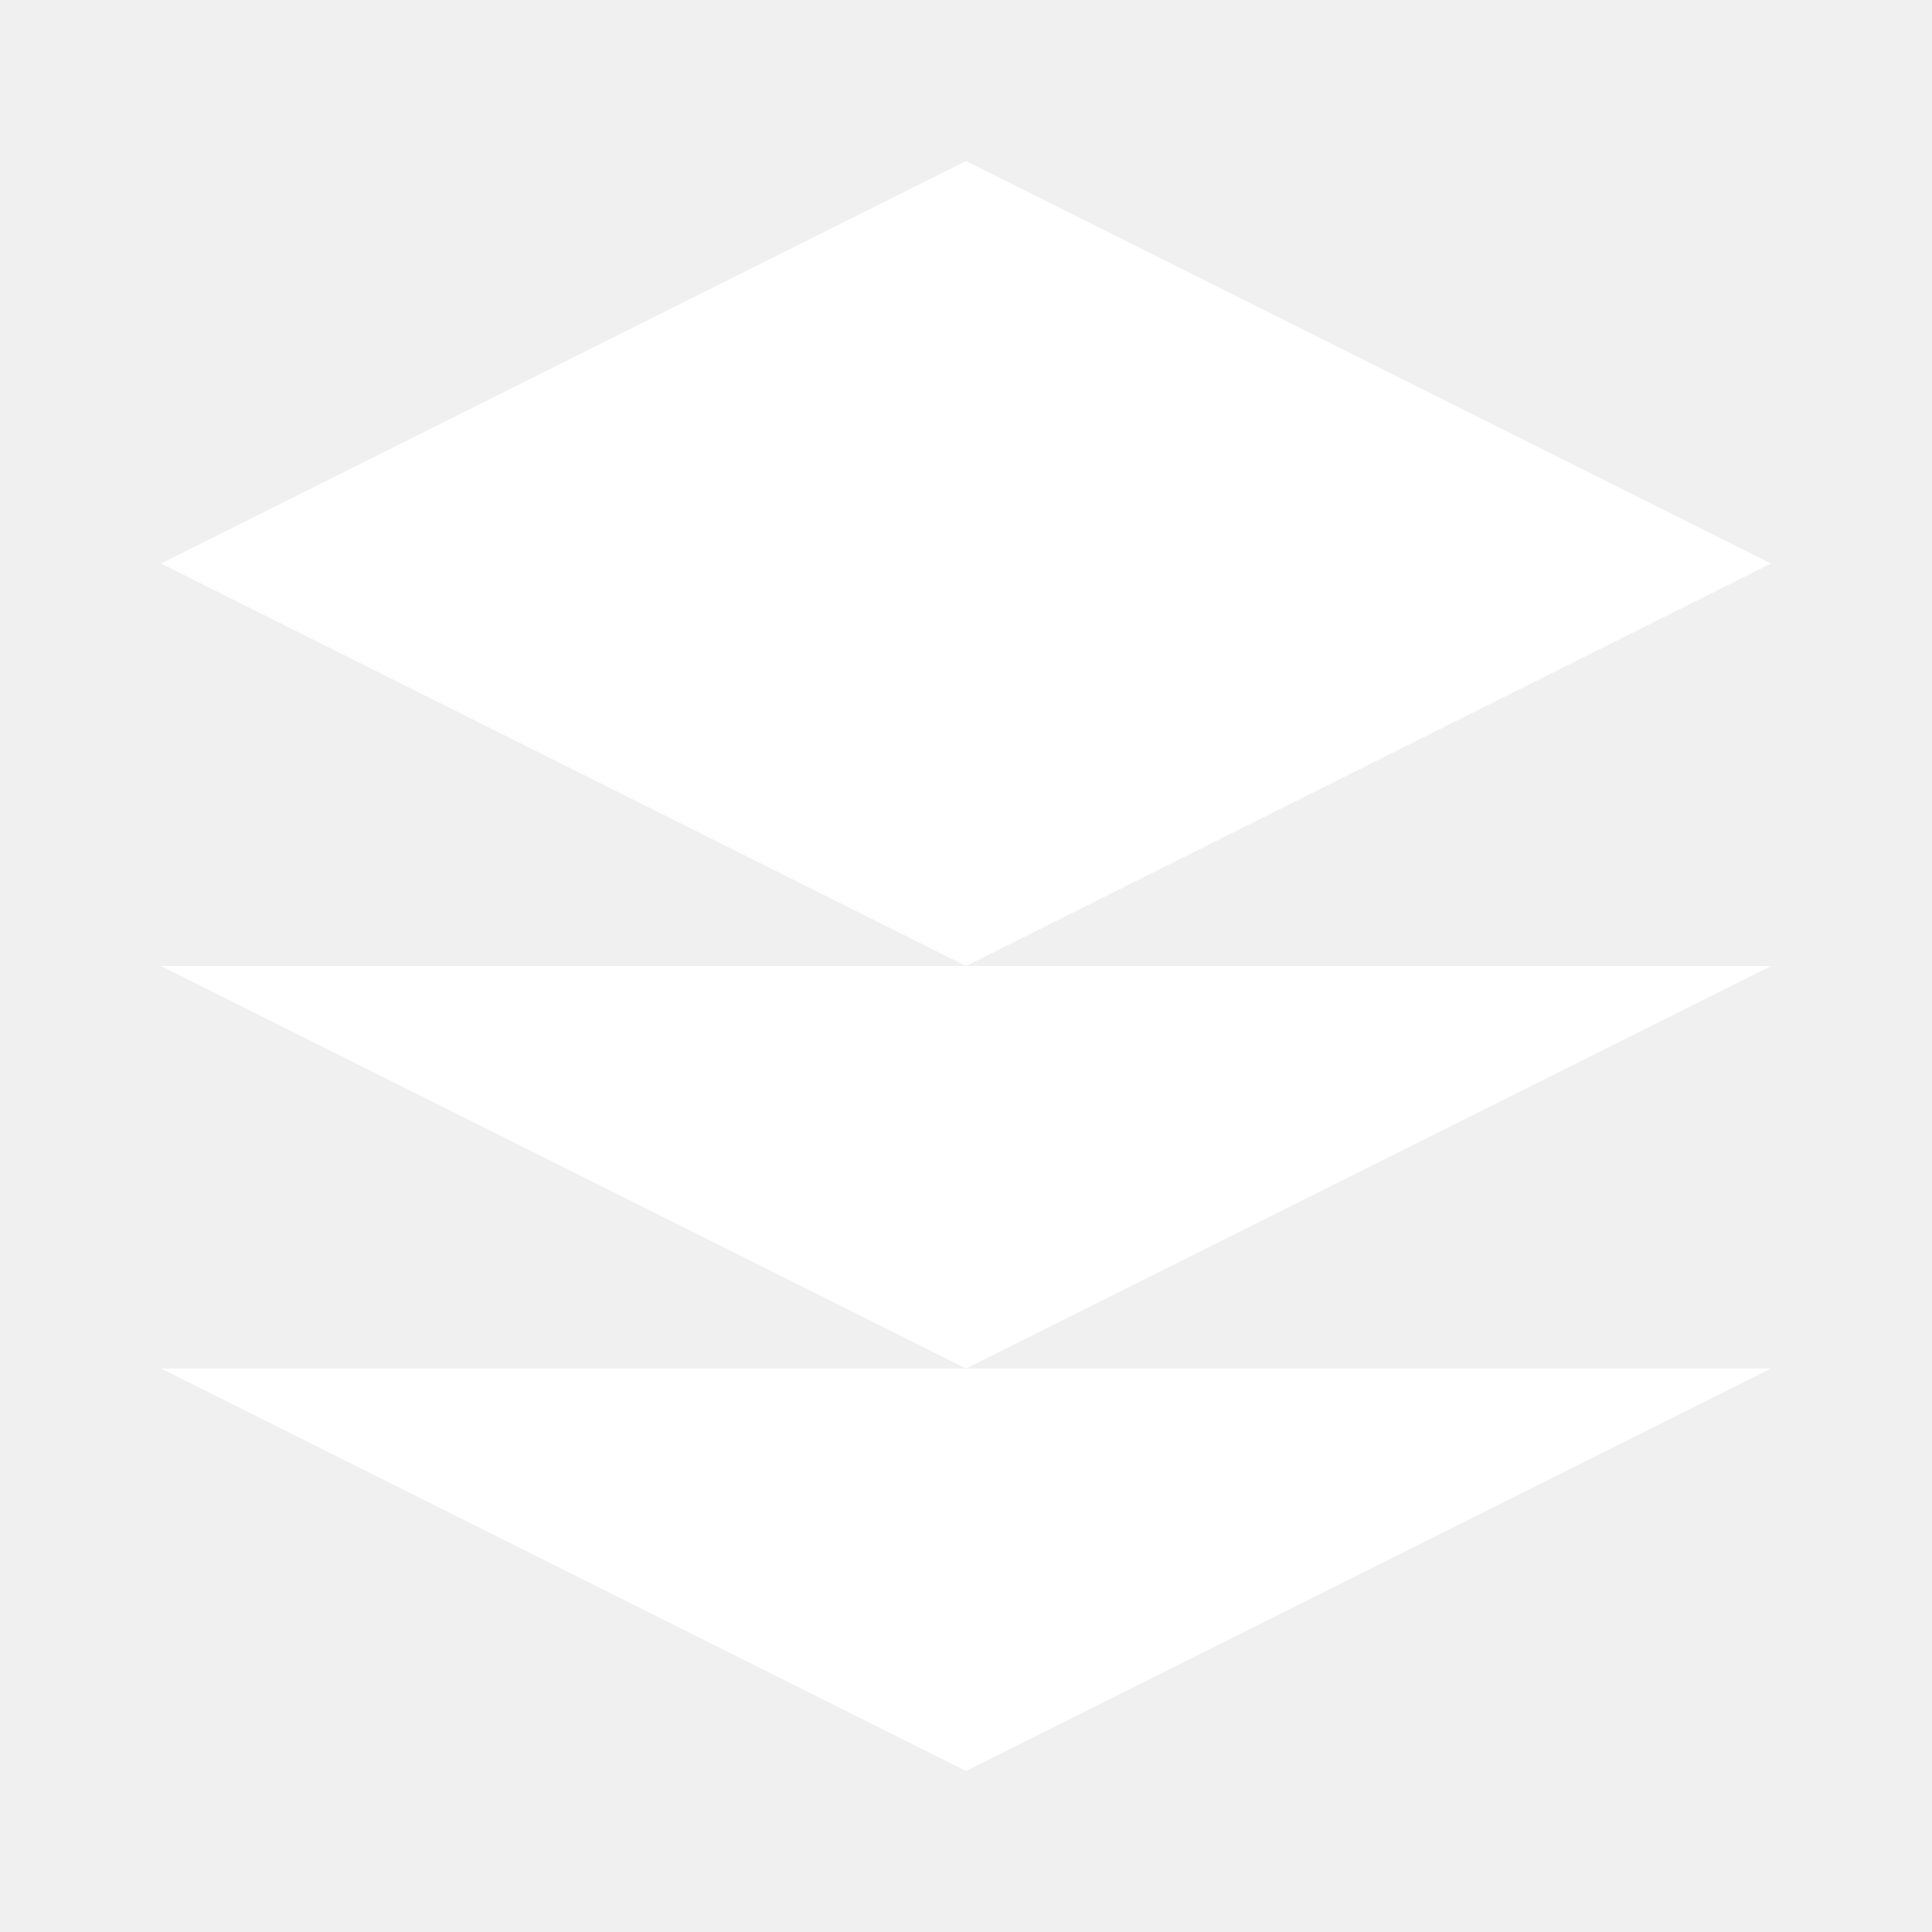
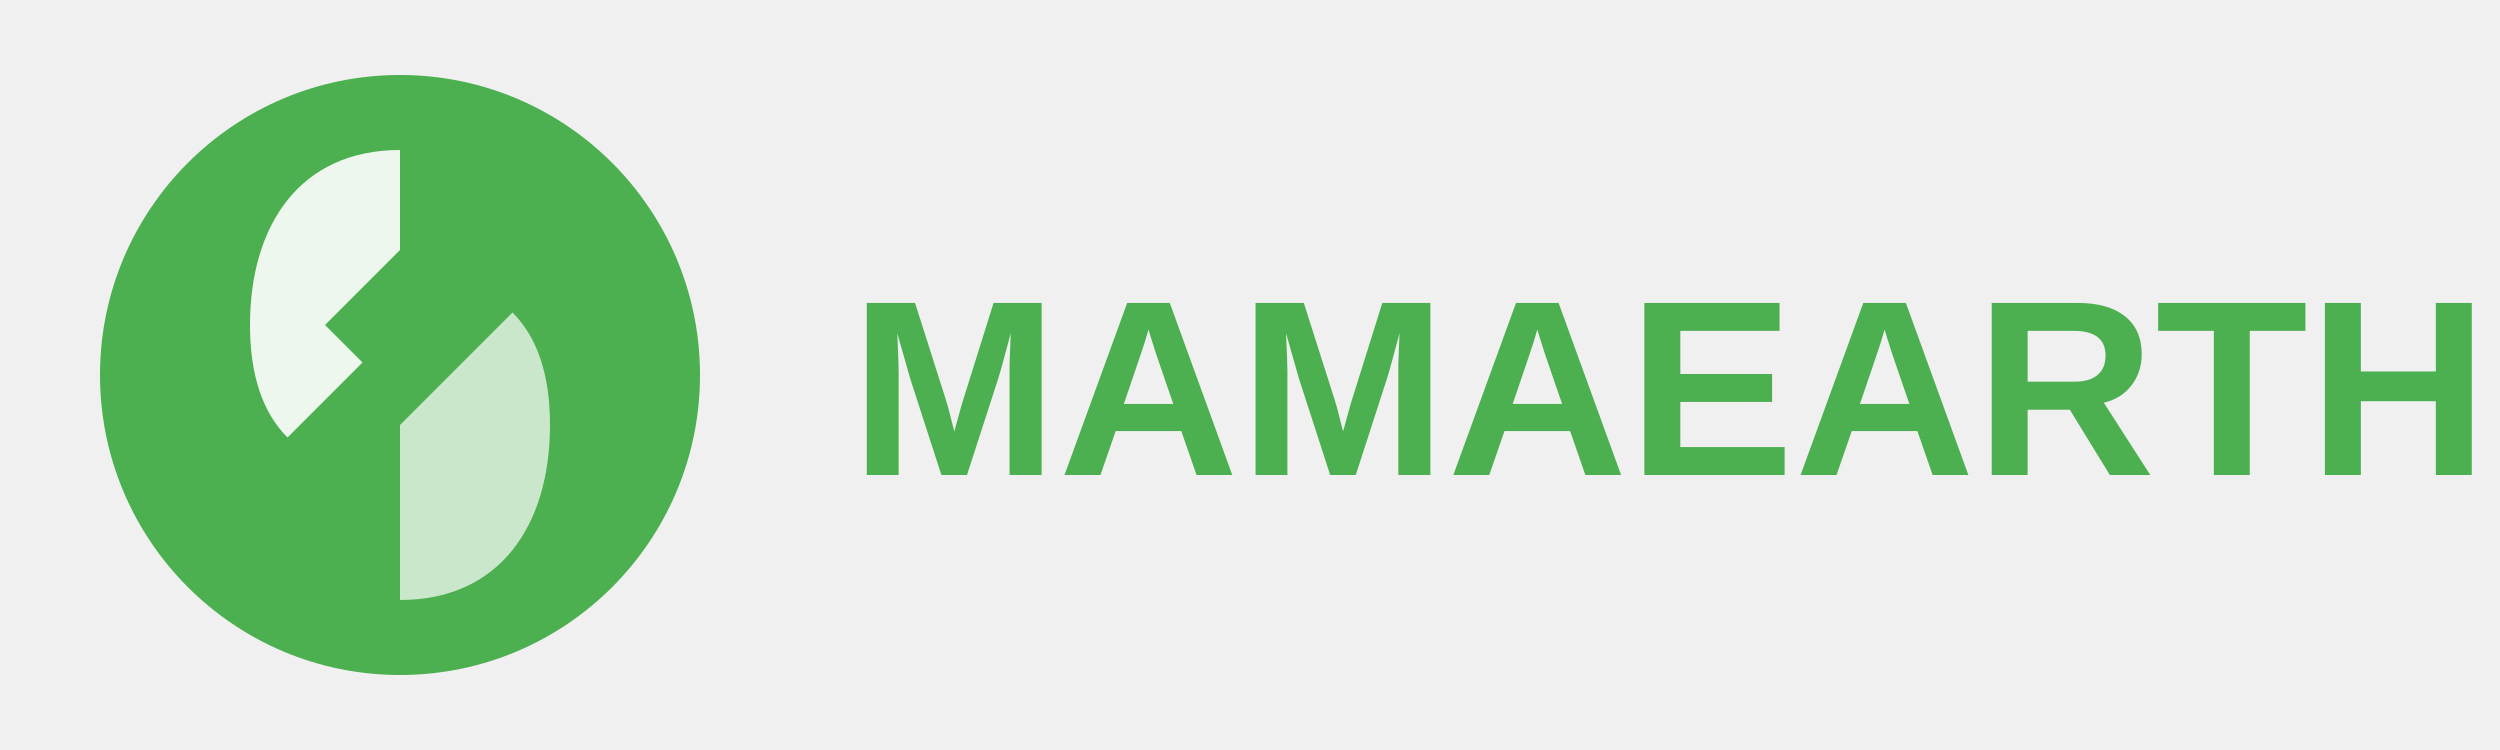
- <svg xmlns="http://www.w3.org/2000/svg" fill="#ffffff" viewBox="0 0 24 24">
-   <path d="M12 2L2 7l10 5 10-5-10-5zM2 17l10 5 10-5M2 12l10 5 10-5" />
+ <svg xmlns="http://www.w3.org/2000/svg" viewBox="0 0 200 60">
+   <circle cx="32" cy="30" r="24" fill="#4CAF50" />
+   <path d="M32 12c-4 0-7 1.5-9 4s-3 6-3 10c0 4 1 7 3 9l9-9V12z" fill="#fff" opacity=".9" />
+   <path d="M32 48c4 0 7-1.5 9-4s3-6 3-10c0-4-1-7-3-9l-9 9v14z" fill="#fff" opacity=".7" />
+   <path d="M26 26l6-6 6 6-6 6-6-6z" fill="#4CAF50" />
+   <text x="68" y="38" font-family="Arial, sans-serif" font-weight="bold" font-size="20" fill="#4CAF50">MAMAEARTH</text>
</svg>
